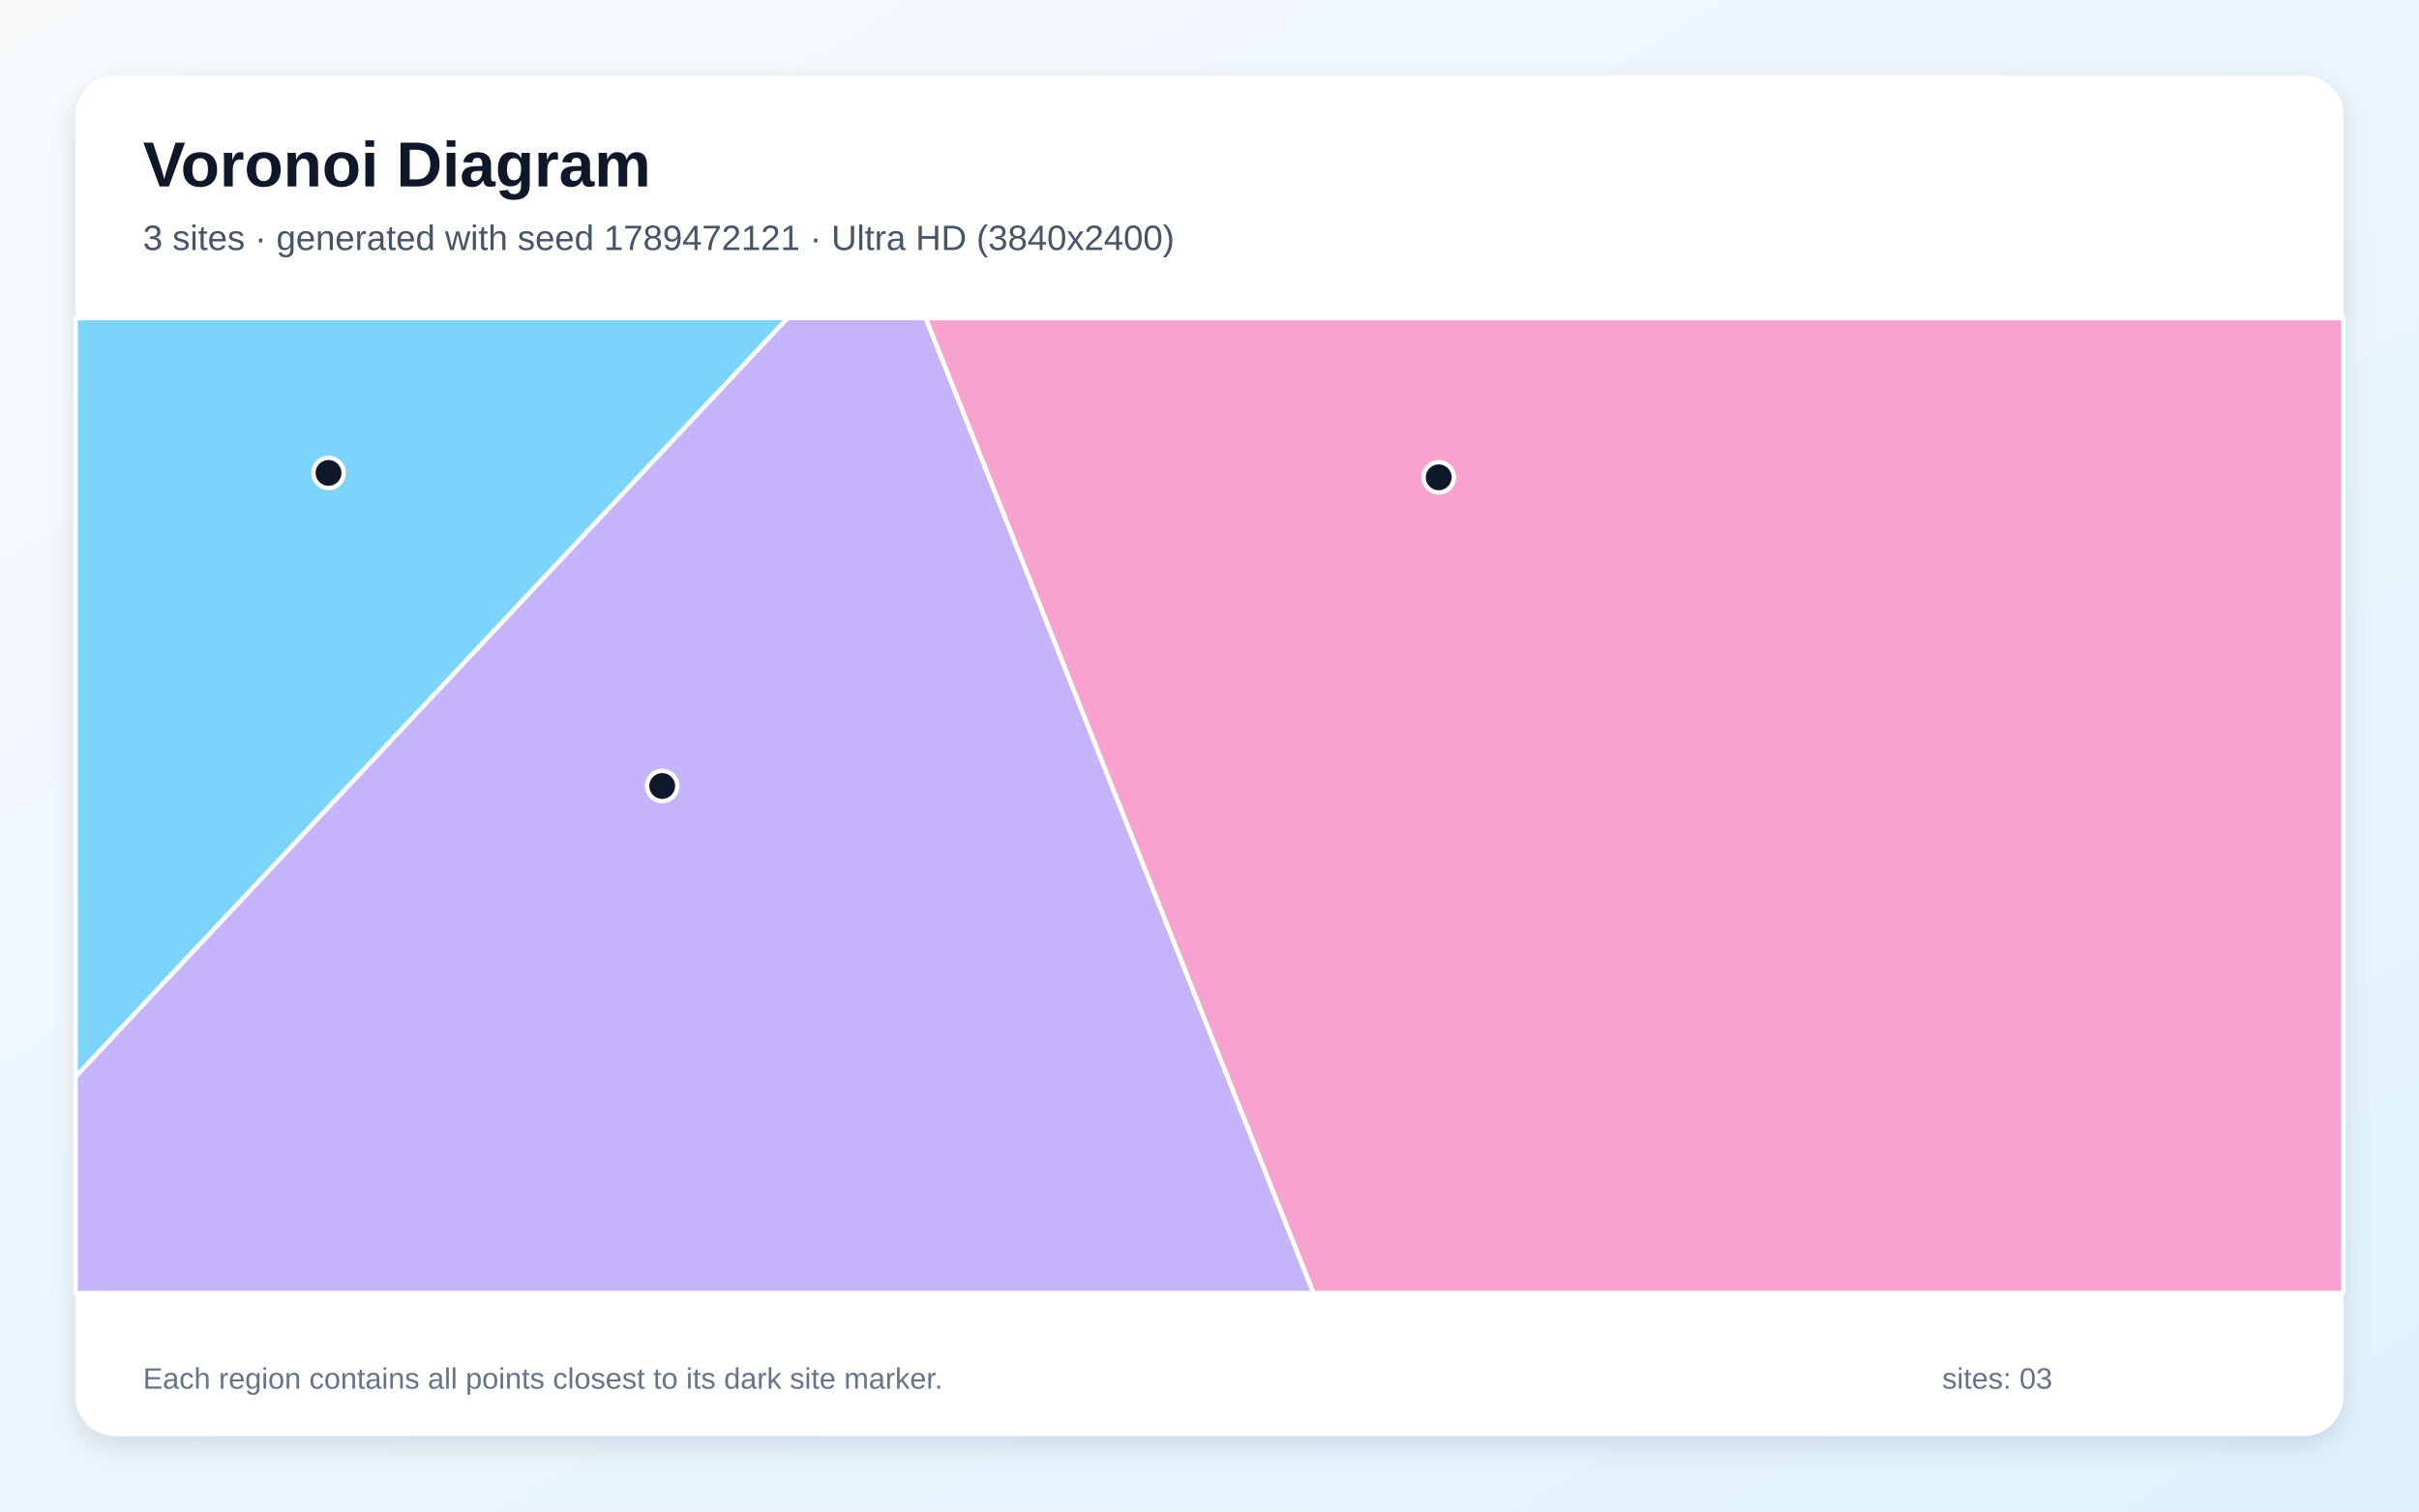
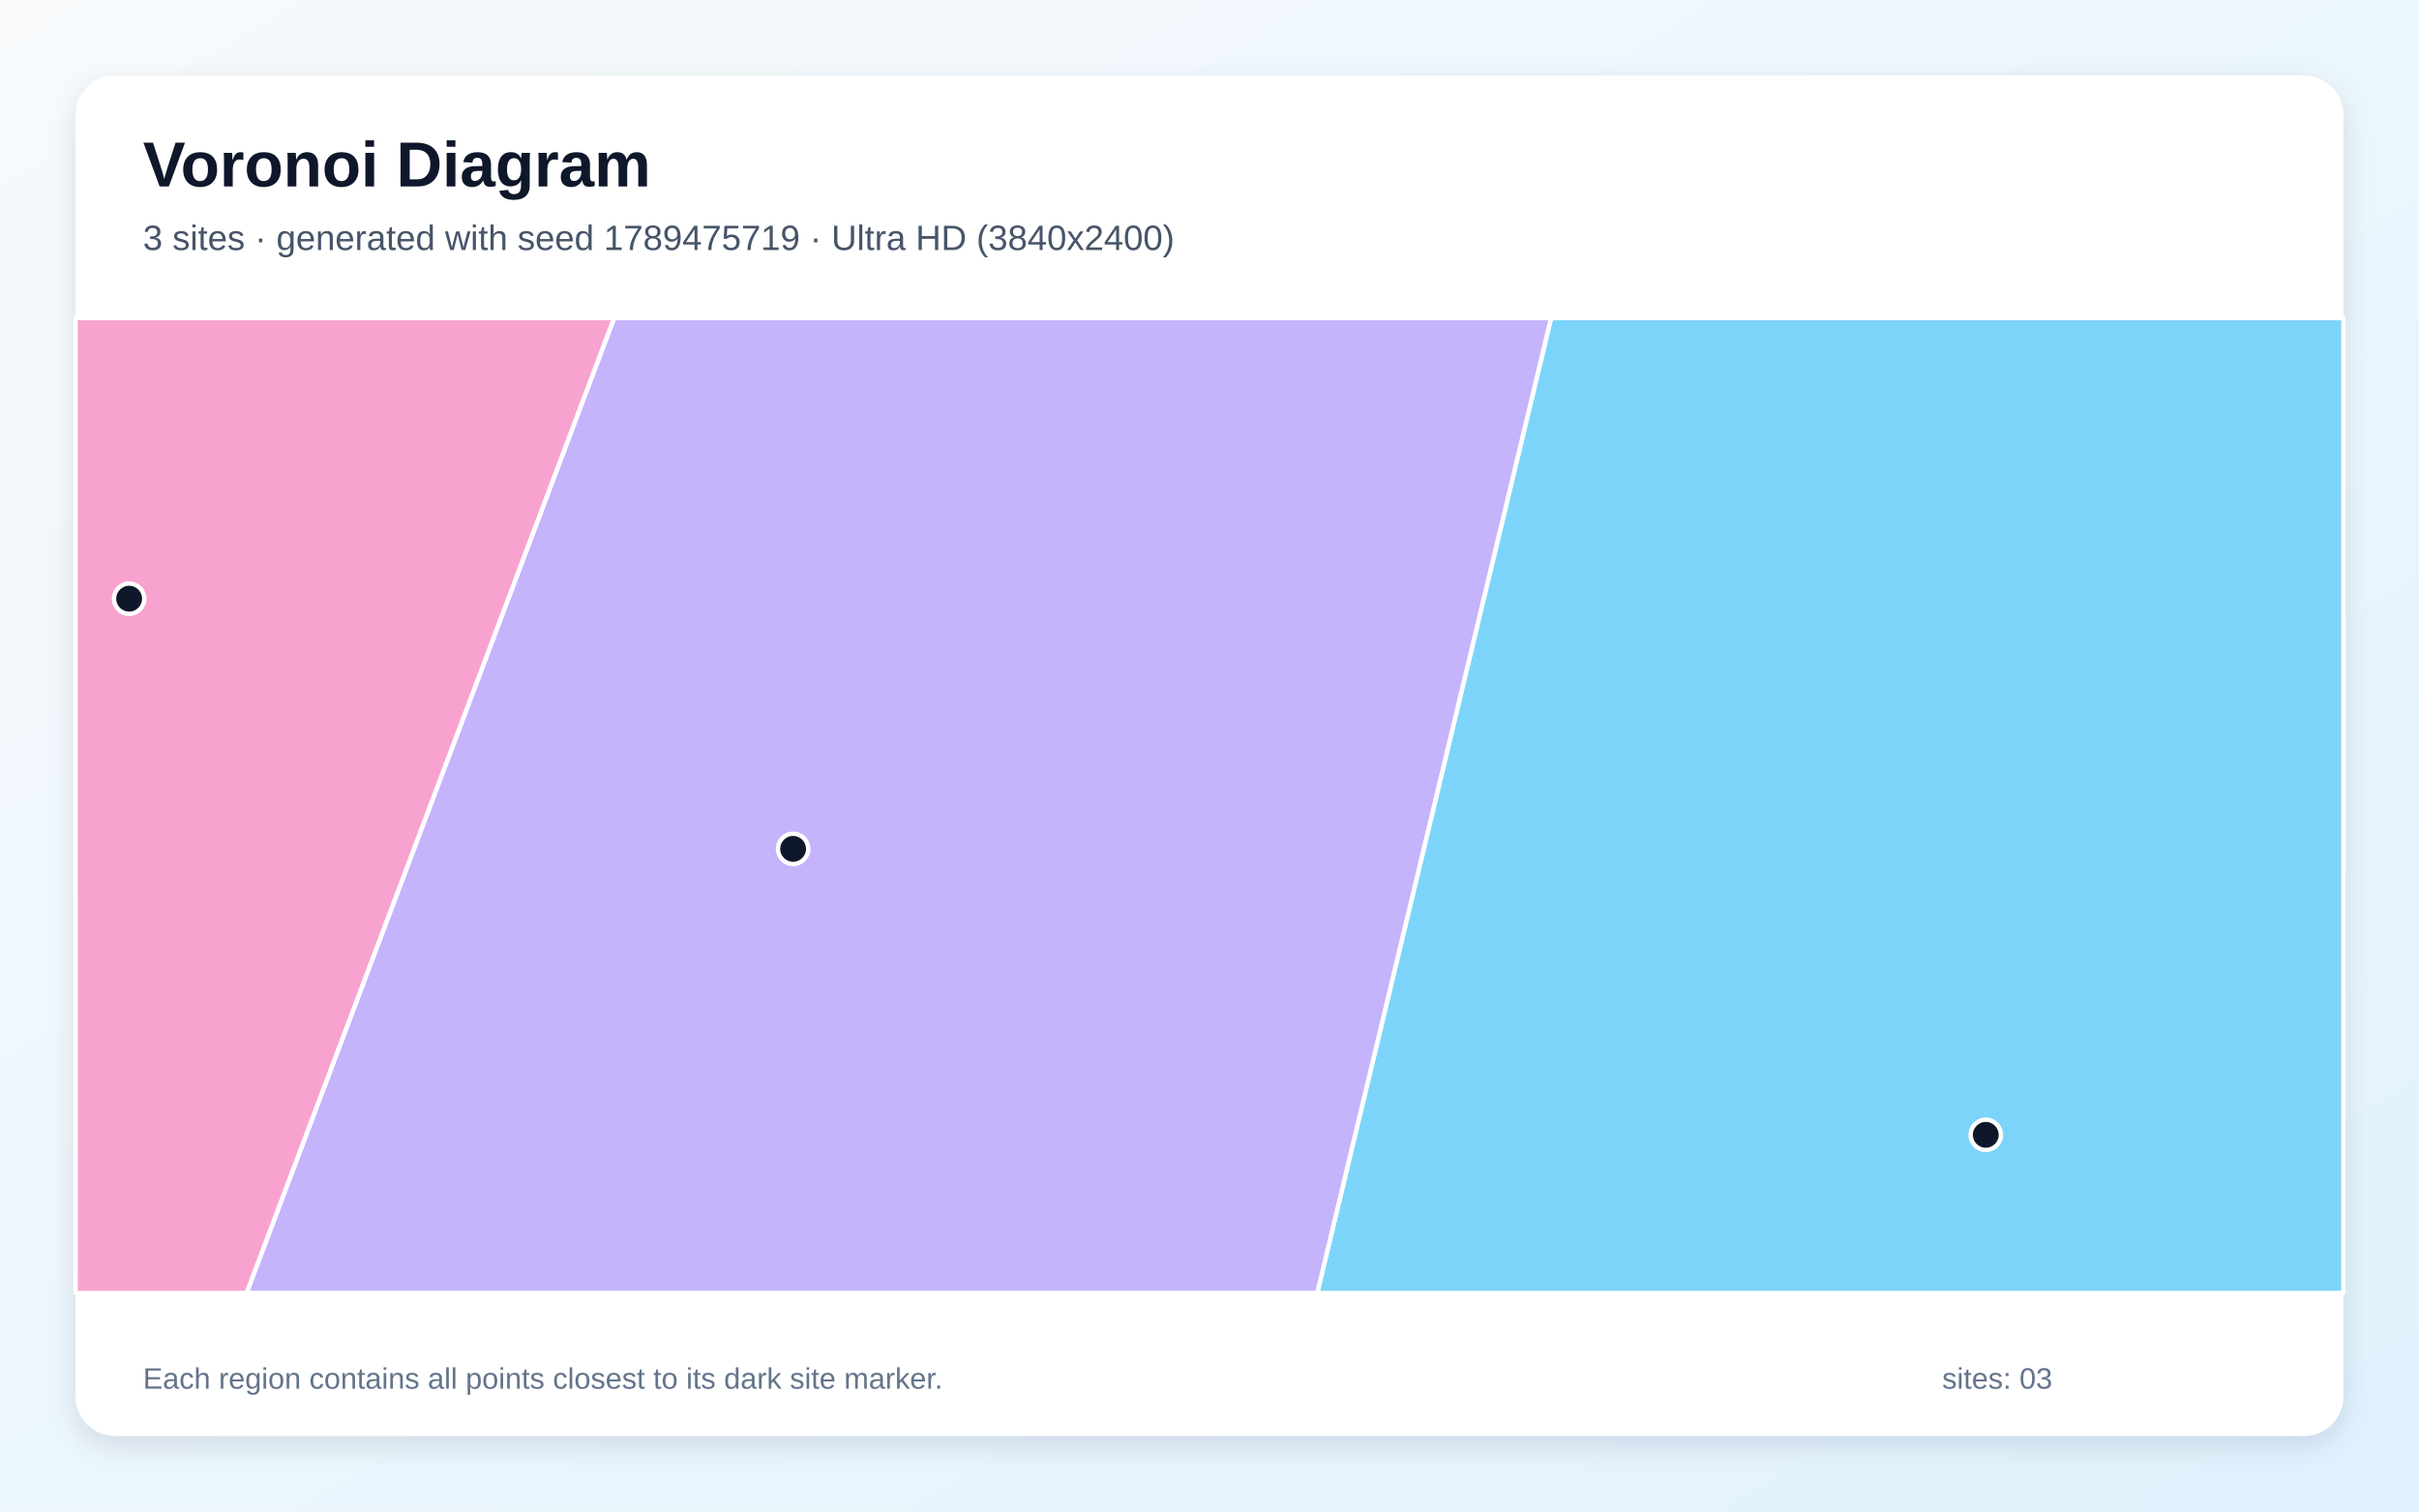
<svg xmlns="http://www.w3.org/2000/svg" width="3840" height="2400" viewBox="0 0 3840 2400" role="img" aria-labelledby="title description">
  <defs>
    <linearGradient id="background" x1="0" y1="0" x2="1" y2="1">
      <stop stop-color="#F8FAFC" />
      <stop offset="1" stop-color="#E0F2FE" />
    </linearGradient>
    <filter id="shadow" x="-5%" y="-5%" width="110%" height="110%">
      <feDropShadow dx="0" dy="15" stdDeviation="22" flood-color="#0F172A" flood-opacity=".12" />
    </filter>
  </defs>
  <rect width="3840" height="2400" fill="url(#background)" />
  <rect x="120" y="120" width="3600" height="2160" rx="63" fill="#FFFFFF" filter="url(#shadow)" />
  <g font-family="Arial, sans-serif">
    <text x="227" y="296" font-size="101" font-weight="700" fill="#0F172A">Voronoi Diagram</text>
-     <text x="227" y="397" font-size="56" fill="#475569">3 sites · generated with seed 1789472121 · Ultra HD (3840x2400)</text>
+     <text x="227" y="397" font-size="56" fill="#475569">3 sites · generated with seed 1789475719 · Ultra HD (3840x2400)</text>
  </g>
  <g stroke="#FFFFFF" stroke-width="7" stroke-linejoin="round">
-     <polygon points="120.0,1709.6 120.0,505.0 1250.3,505.0" fill="#38BDF8" fill-opacity="0.65" />
-     <polygon points="120.0,1709.6 1250.3,505.0 1469.6,505.0 2085.1,2053.0 120.0,2053.0" fill="#A78BFA" fill-opacity="0.65" />
-     <polygon points="1469.6,505.0 3720.0,505.0 3720.0,2053.0 2085.1,2053.0" fill="#F472B6" fill-opacity="0.65" />
+     <polygon points="2462.2,505.0 3720.0,505.0 3720.0,2053.0 2091.0,2053.0" fill="#38BDF8" fill-opacity="0.65" />
+     <polygon points="974.8,505.0 2462.2,505.0 2091.0,2053.0 391.4,2053.0" fill="#A78BFA" fill-opacity="0.65" />
+     <polygon points="120.0,505.0 974.8,505.0 391.4,2053.0 120.0,2053.0" fill="#F472B6" fill-opacity="0.65" />
  </g>
  <g>
-     <circle cx="521.5" cy="750.9" r="24" fill="#0F172A" stroke="#FFFFFF" stroke-width="7" />
-     <circle cx="1051.2" cy="1248.0" r="24" fill="#0F172A" stroke="#FFFFFF" stroke-width="7" />
-     <circle cx="2283.9" cy="757.9" r="24" fill="#0F172A" stroke="#FFFFFF" stroke-width="7" />
+     <circle cx="3152.3" cy="1801.9" r="24" fill="#0F172A" stroke="#FFFFFF" stroke-width="7" />
+     <circle cx="1259.0" cy="1347.8" r="24" fill="#0F172A" stroke="#FFFFFF" stroke-width="7" />
+     <circle cx="205.0" cy="950.6" r="24" fill="#0F172A" stroke="#FFFFFF" stroke-width="7" />
  </g>
  <g font-family="Arial, sans-serif" font-size="47" fill="#64748B">
    <text x="227" y="2205">Each region contains all points closest to its dark site marker.</text>
    <text x="3083" y="2205">sites: 03</text>
  </g>
</svg>
